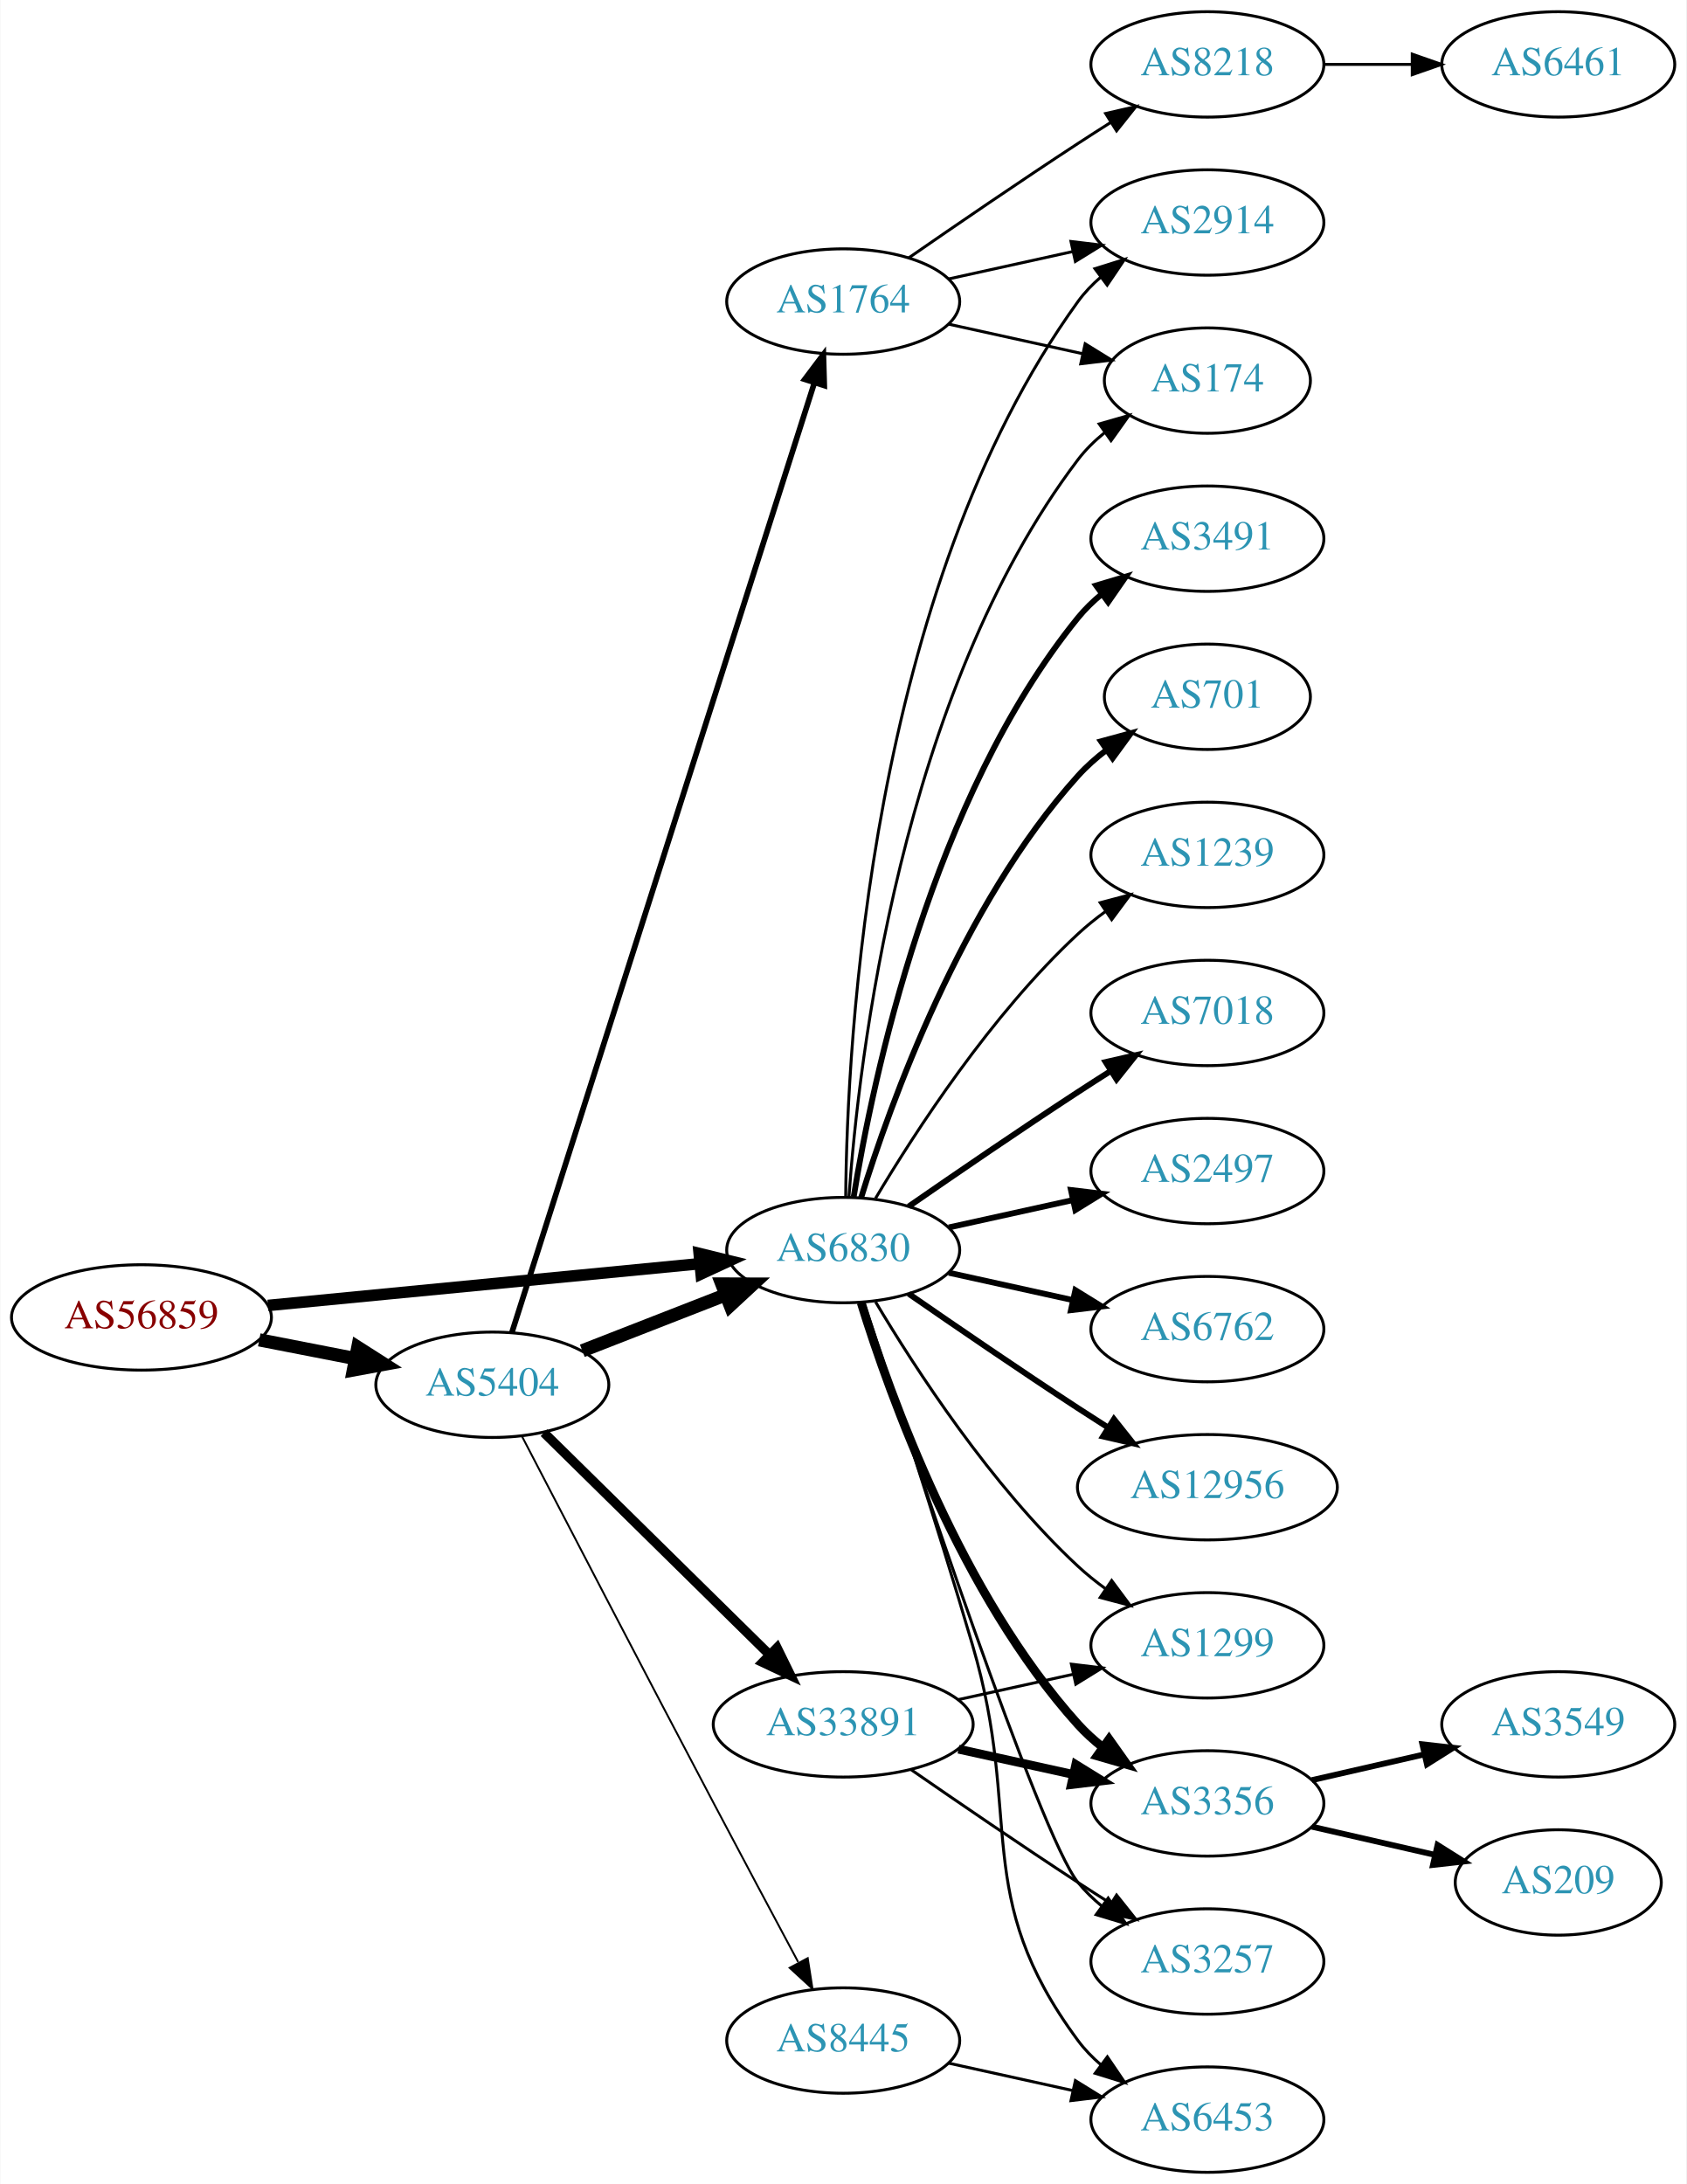
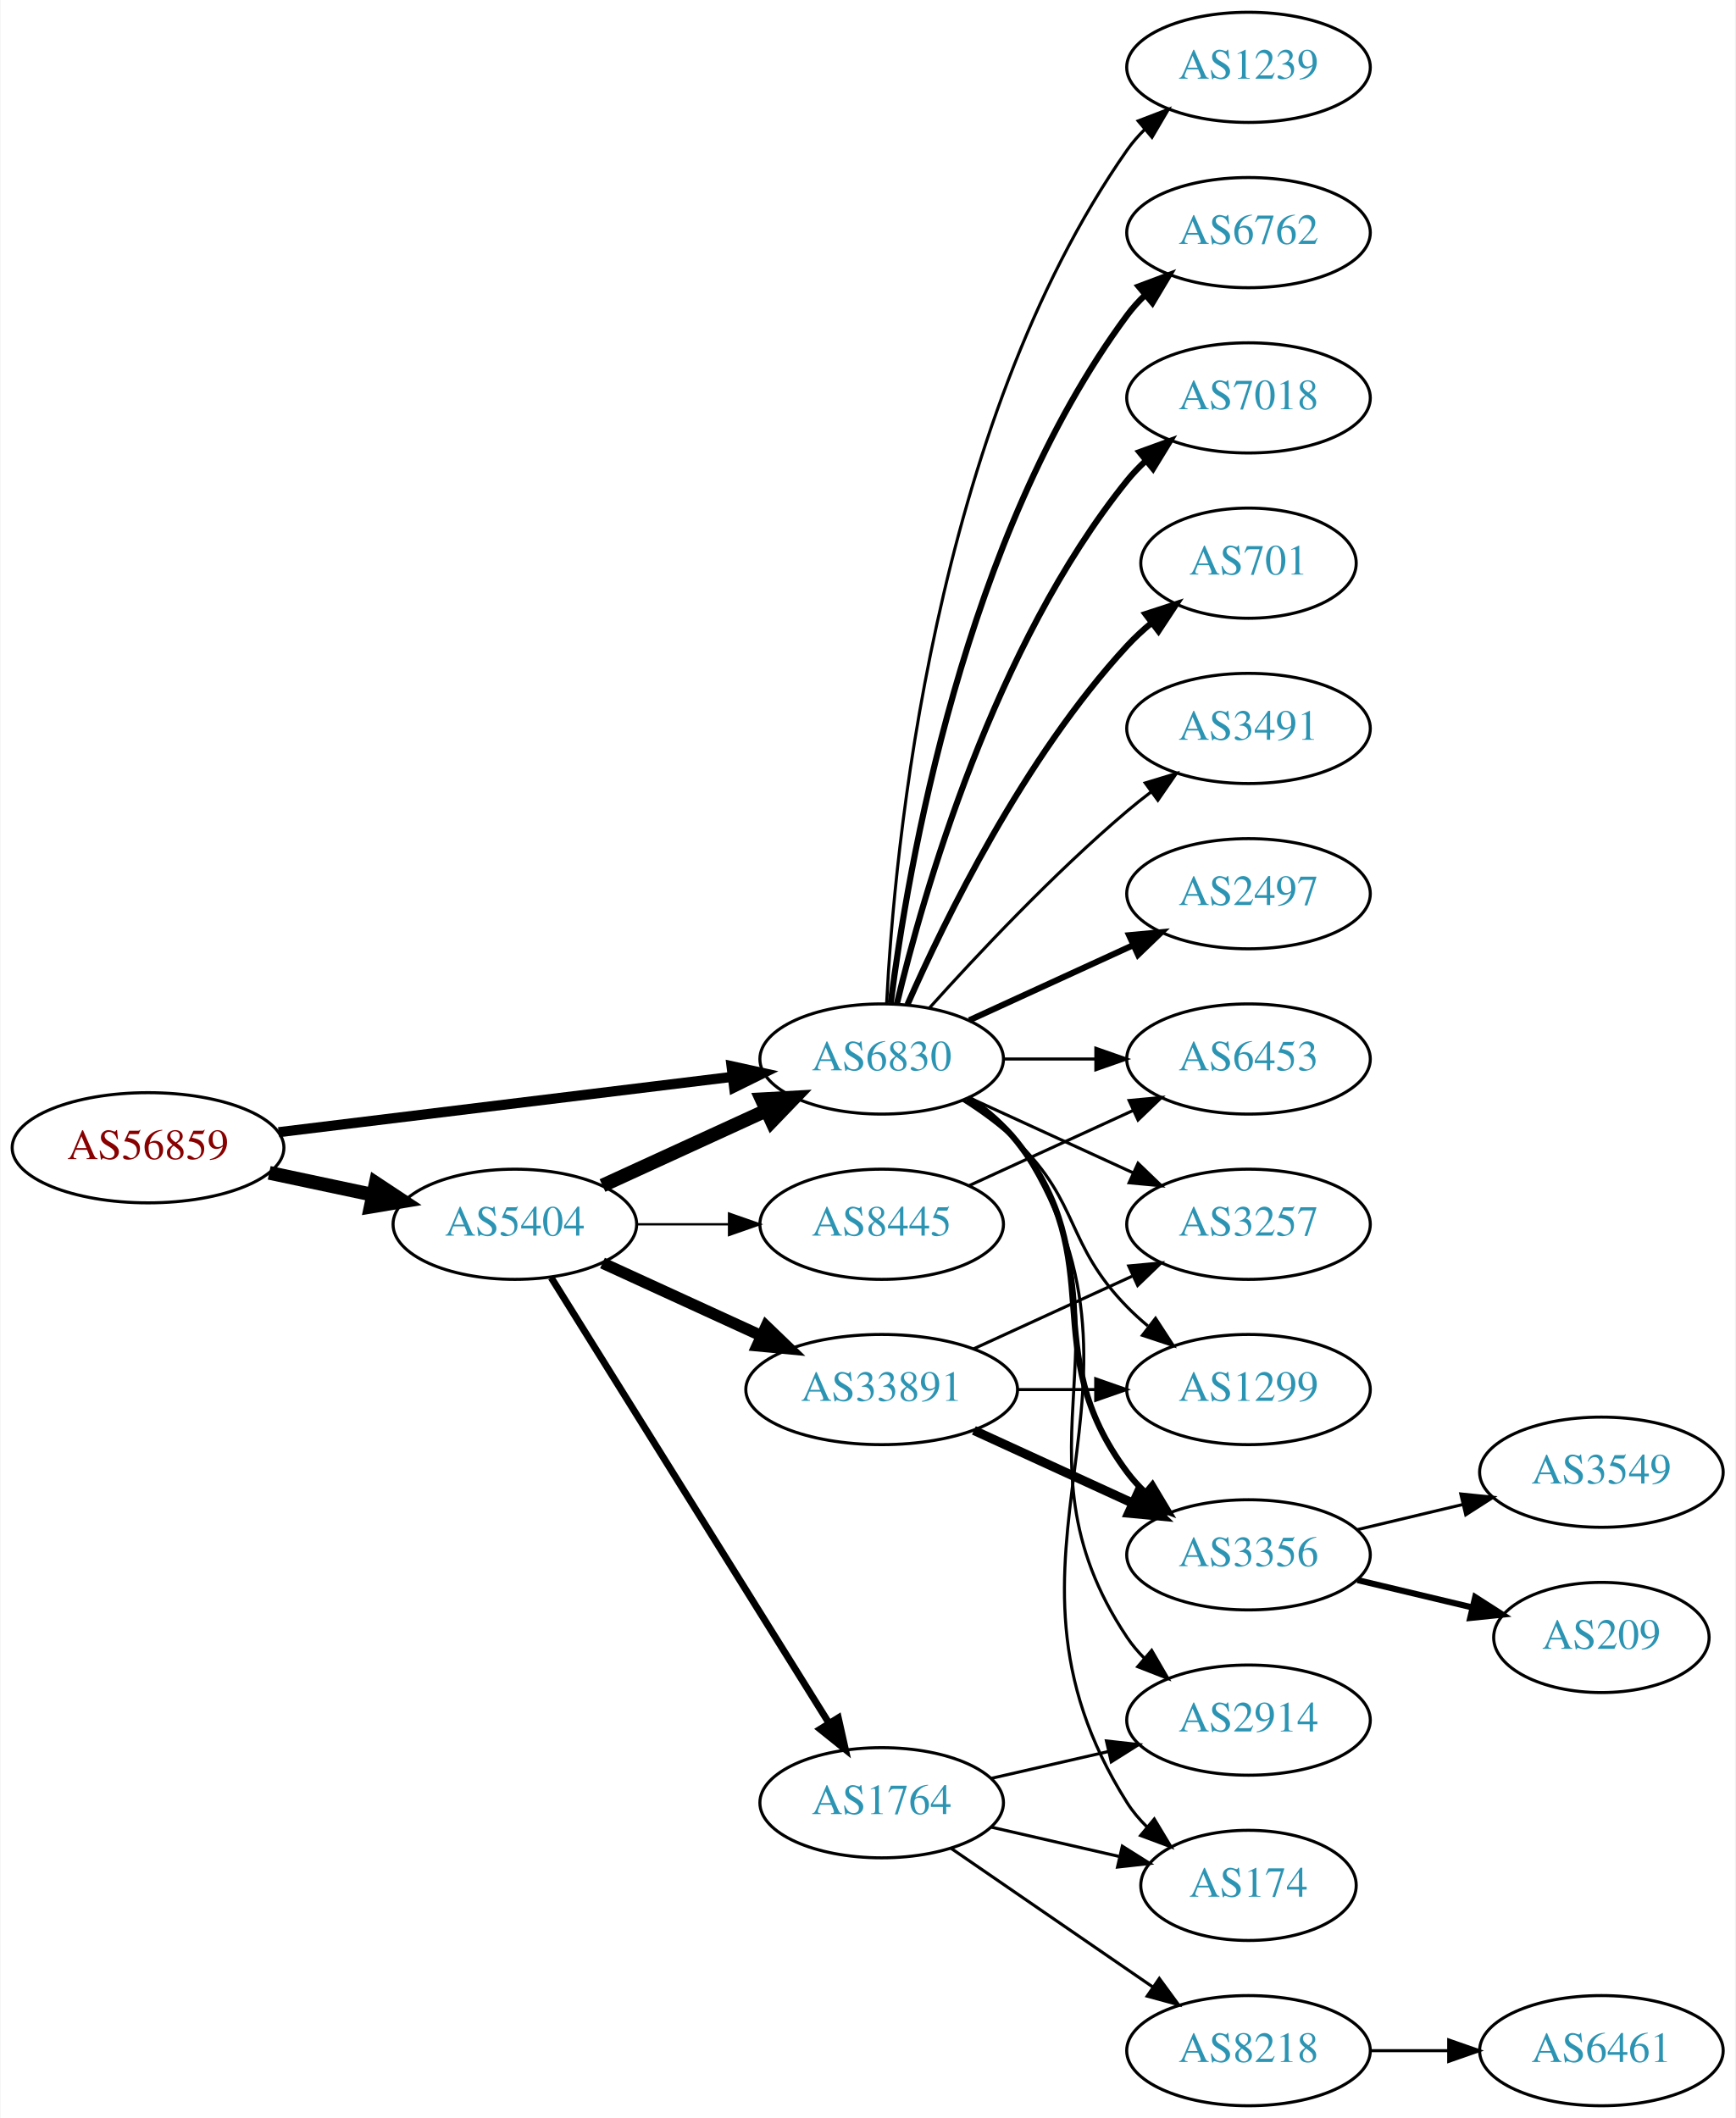
- <svg xmlns="http://www.w3.org/2000/svg" xmlns:xlink="http://www.w3.org/1999/xlink" width="576pt" height="746pt" viewBox="0.00 0.00 575.76 746.00">
-   <g id="graph0" class="graph" transform="scale(1 1) rotate(0) translate(4 742)">
-     <polygon fill="white" stroke="none" points="-4,4 -4,-742 571.762,-742 571.762,4 -4,4" />
+ <svg xmlns="http://www.w3.org/2000/svg" xmlns:xlink="http://www.w3.org/1999/xlink" width="567pt" height="692pt" viewBox="0.00 0.00 566.66 692.00">
+   <g id="graph0" class="graph" transform="scale(1 1) rotate(0) translate(4 688)">
+     <polygon fill="white" stroke="none" points="-4,4 -4,-688 562.663,-688 562.663,4 -4,4" />
    <g id="node1" class="node">
      <g id="a_node1">
        <a xlink:href="/asn/56859" xlink:title="AS56859 ~ BNP PARIBAS S.A. [AT]">
-           <ellipse fill="#ffffff" stroke="black" cx="44.196" cy="-292" rx="44.393" ry="18" />
-           <text text-anchor="middle" x="44.196" y="-288.3" font-family="Times,serif" font-size="14.00" fill="#880000">AS56859</text>
+           <ellipse fill="#ffffff" stroke="black" cx="44.196" cy="-313" rx="44.393" ry="18" />
+           <text text-anchor="middle" x="44.196" y="-309.3" font-family="Times,serif" font-size="14.00" fill="#880000">AS56859</text>
        </a>
      </g>
    </g>
    <g id="node2" class="node">
      <g id="a_node2">
        <a xlink:href="/asn/5404" xlink:title="AS5404 ~ ASN conova communications GmbH [AT]">
-           <ellipse fill="#ffffff" stroke="black" cx="164.039" cy="-269" rx="39.794" ry="18" />
-           <text text-anchor="middle" x="164.039" y="-265.3" font-family="Times,serif" font-size="14.00" fill="#2c94b3">AS5404</text>
+           <ellipse fill="#ffffff" stroke="black" cx="164.039" cy="-288" rx="39.794" ry="18" />
+           <text text-anchor="middle" x="164.039" y="-284.3" font-family="Times,serif" font-size="14.00" fill="#2c94b3">AS5404</text>
        </a>
      </g>
    </g>
    <g id="edge1" class="edge">
-       <path fill="none" stroke="black" stroke-width="4.5" d="M84.436,-284.341C94.888,-282.301 106.274,-280.079 117.052,-277.975" />
-       <polygon fill="black" stroke="black" stroke-width="4.5" points="118.089,-281.785 127.149,-276.005 116.58,-274.056 118.089,-281.785" />
+       <path fill="none" stroke="black" stroke-width="4.5" d="M83.782,-304.814C94.575,-302.524 106.404,-300.015 117.556,-297.649" />
+       <polygon fill="black" stroke="black" stroke-width="4.5" points="118.592,-301.454 127.557,-295.527 116.958,-293.751 118.592,-301.454" />
    </g>
    <g id="node3" class="node">
      <g id="a_node3">
        <a xlink:href="/asn/6830" xlink:title="AS6830 ~ LGI-UPC [AT]">
-           <ellipse fill="#ffffff" stroke="black" cx="283.881" cy="-315" rx="39.794" ry="18" />
-           <text text-anchor="middle" x="283.881" y="-311.3" font-family="Times,serif" font-size="14.00" fill="#2c94b3">AS6830</text>
+           <ellipse fill="#ffffff" stroke="black" cx="283.881" cy="-342" rx="39.794" ry="18" />
+           <text text-anchor="middle" x="283.881" y="-338.3" font-family="Times,serif" font-size="14.00" fill="#2c94b3">AS6830</text>
        </a>
      </g>
    </g>
    <g id="edge2" class="edge">
-       <path fill="none" stroke="black" stroke-width="3.938" d="M87.415,-296.085C128.788,-300.089 191.758,-306.182 234.981,-310.365" />
-       <polygon fill="black" stroke="black" stroke-width="3.938" points="234.684,-313.852 244.974,-311.332 235.358,-306.885 234.684,-313.852" />
-     </g>
-     <g id="edge4" class="edge">
-       <path fill="none" stroke="black" stroke-width="4.5" d="M194.775,-280.608C209.569,-286.382 227.646,-293.439 243.568,-299.654" />
-       <polygon fill="black" stroke="black" stroke-width="4.5" points="242.407,-303.428 253.154,-303.396 245.27,-296.092 242.407,-303.428" />
+       <path fill="none" stroke="black" stroke-width="3.3" d="M86.87,-318.085C128.284,-323.138 191.726,-330.878 235.144,-336.176" />
+       <polygon fill="black" stroke="black" stroke-width="3.3" points="234.828,-339.663 245.178,-337.4 235.676,-332.714 234.828,-339.663" />
+     </g>
+     <g id="edge3" class="edge">
+       <path fill="none" stroke="black" stroke-width="4.5" d="M192.667,-300.661C208.624,-307.973 228.895,-317.261 246.178,-325.181" />
+       <polygon fill="black" stroke="black" stroke-width="4.5" points="244.694,-328.832 255.425,-329.419 247.975,-321.673 244.694,-328.832" />
    </g>
    <g id="node4" class="node">
      <g id="a_node4">
-         <a xlink:href="/asn/1764" xlink:title="AS1764 ~ NEXTLAYER-AS [AT]">
-           <ellipse fill="#ffffff" stroke="black" cx="283.881" cy="-639" rx="39.794" ry="18" />
-           <text text-anchor="middle" x="283.881" y="-635.3" font-family="Times,serif" font-size="14.00" fill="#2c94b3">AS1764</text>
-         </a>
-       </g>
-     </g>
-     <g id="edge3" class="edge">
-       <path fill="none" stroke="black" stroke-width="1.929" d="M170.722,-286.846C189.697,-346.421 250.956,-538.76 274.003,-611.124" />
-       <polygon fill="black" stroke="black" stroke-width="1.929" points="270.747,-612.434 277.116,-620.9 277.417,-610.309 270.747,-612.434" />
+         <a xlink:href="/asn/8445" xlink:title="AS8445 ~ SALZBURG-AG-AS [AT]">
+           <ellipse fill="#ffffff" stroke="black" cx="283.881" cy="-288" rx="39.794" ry="18" />
+           <text text-anchor="middle" x="283.881" y="-284.3" font-family="Times,serif" font-size="14.00" fill="#2c94b3">AS8445</text>
+         </a>
+       </g>
+     </g>
+     <g id="edge4" class="edge">
+       <path fill="none" stroke="black" stroke-width="0.75" d="M203.951,-288C213.505,-288 223.854,-288 233.817,-288" />
+       <polygon fill="black" stroke="black" stroke-width="0.75" points="234.009,-291.5 244.009,-288 234.009,-284.5 234.009,-291.5" />
    </g>
    <g id="node5" class="node">
      <g id="a_node5">
        <a xlink:href="/asn/33891" xlink:title="AS33891 ~ CORE-BACKBONE GMBH GLOBAL NETWORK [DE]">
-           <ellipse fill="#ffffff" stroke="black" cx="283.881" cy="-153" rx="44.393" ry="18" />
-           <text text-anchor="middle" x="283.881" y="-149.3" font-family="Times,serif" font-size="14.00" fill="#2c94b3">AS33891</text>
+           <ellipse fill="#ffffff" stroke="black" cx="283.881" cy="-234" rx="44.393" ry="18" />
+           <text text-anchor="middle" x="283.881" y="-230.3" font-family="Times,serif" font-size="14.00" fill="#2c94b3">AS33891</text>
        </a>
      </g>
    </g>
    <g id="edge5" class="edge">
-       <path fill="none" stroke="black" stroke-width="3.214" d="M181.673,-252.626C201.737,-232.876 235.628,-199.514 258.61,-176.891" />
-       <polygon fill="black" stroke="black" stroke-width="3.214" points="261.279,-179.176 265.95,-169.666 256.368,-174.187 261.279,-179.176" />
+       <path fill="none" stroke="black" stroke-width="3.75" d="M192.667,-275.339C208.165,-268.238 227.732,-259.272 244.678,-251.506" />
+       <polygon fill="black" stroke="black" stroke-width="3.75" points="246.148,-254.683 253.781,-247.335 243.232,-248.319 246.148,-254.683" />
    </g>
    <g id="node6" class="node">
      <g id="a_node6">
-         <a xlink:href="/asn/8445" xlink:title="AS8445 ~ SALZBURG-AG-AS [AT]">
-           <ellipse fill="#ffffff" stroke="black" cx="283.881" cy="-45" rx="39.794" ry="18" />
-           <text text-anchor="middle" x="283.881" y="-41.3" font-family="Times,serif" font-size="14.00" fill="#2c94b3">AS8445</text>
+         <a xlink:href="/asn/1764" xlink:title="AS1764 ~ NEXTLAYER-AS [AT]">
+           <ellipse fill="#ffffff" stroke="black" cx="283.881" cy="-99" rx="39.794" ry="18" />
+           <text text-anchor="middle" x="283.881" y="-95.3" font-family="Times,serif" font-size="14.00" fill="#2c94b3">AS1764</text>
        </a>
      </g>
    </g>
    <g id="edge6" class="edge">
-       <path fill="none" stroke="black" stroke-width="0.643" d="M174.182,-251.362C188.205,-224.338 215.9,-171.08 239.685,-126 249.231,-107.907 260.064,-87.594 268.494,-71.836" />
-       <polygon fill="black" stroke="black" stroke-width="0.643" points="271.765,-73.141 273.399,-62.673 265.593,-69.838 271.765,-73.141" />
+       <path fill="none" stroke="black" stroke-width="2.25" d="M175.914,-270.558C196.697,-237.225 242.158,-164.314 266.586,-125.134" />
+       <polygon fill="black" stroke="black" stroke-width="2.25" points="269.711,-126.737 272.032,-116.4 263.771,-123.034 269.711,-126.737" />
+     </g>
+     <g id="node7" class="node">
+       <g id="a_node7">
+         <a xlink:href="/asn/6762" xlink:title="AS6762 ~ TELECOM ITALIA SPARKLE S.p.A. [IT]">
+           <ellipse fill="#ffffff" stroke="black" cx="403.724" cy="-612" rx="39.794" ry="18" />
+           <text text-anchor="middle" x="403.724" y="-608.3" font-family="Times,serif" font-size="14.00" fill="#2c94b3">AS6762</text>
+         </a>
+       </g>
+     </g>
+     <g id="edge7" class="edge">
+       <path fill="none" stroke="black" stroke-width="2" d="M286.84,-360.265C292.247,-403.329 310.693,-513.002 364.077,-585 365.814,-587.342 367.816,-589.555 369.975,-591.63" />
+       <polygon fill="black" stroke="black" stroke-width="2" points="367.849,-594.414 377.768,-598.137 372.335,-589.041 367.849,-594.414" />
    </g>
    <g id="node8" class="node">
      <g id="a_node8">
-         <a xlink:href="/asn/2914" xlink:title="AS2914 ~ NTT America, Inc. [US]">
-           <ellipse fill="#ffffff" stroke="black" cx="408.273" cy="-666" rx="39.794" ry="18" />
-           <text text-anchor="middle" x="408.273" y="-662.3" font-family="Times,serif" font-size="14.00" fill="#2c94b3">AS2914</text>
-         </a>
-       </g>
-     </g>
-     <g id="edge22" class="edge">
-       <path fill="none" stroke="black" d="M284.733,-333.078C285.182,-385.561 292.835,-540.452 364.077,-639 366.279,-642.046 368.941,-644.825 371.848,-647.341" />
-       <polygon fill="black" stroke="black" points="369.863,-650.226 379.973,-653.392 374.044,-644.612 369.863,-650.226" />
+         <a xlink:href="/asn/7018" xlink:title="AS7018 ~ AT&amp;T Services, Inc. [US]">
+           <ellipse fill="#ffffff" stroke="black" cx="403.724" cy="-558" rx="39.794" ry="18" />
+           <text text-anchor="middle" x="403.724" y="-554.3" font-family="Times,serif" font-size="14.00" fill="#2c94b3">AS7018</text>
+         </a>
+       </g>
+     </g>
+     <g id="edge8" class="edge">
+       <path fill="none" stroke="black" stroke-width="2" d="M288.808,-359.882C297.366,-395.609 320.515,-477.008 364.077,-531 365.908,-533.269 367.978,-535.43 370.185,-537.468" />
+       <polygon fill="black" stroke="black" stroke-width="2" points="368.108,-540.291 378.066,-543.906 372.536,-534.869 368.108,-540.291" />
    </g>
    <g id="node9" class="node">
      <g id="a_node9">
-         <a xlink:href="/asn/174" xlink:title="AS174 ~ Cogent Communications [US]">
-           <ellipse fill="#ffffff" stroke="black" cx="408.273" cy="-612" rx="35.194" ry="18" />
-           <text text-anchor="middle" x="408.273" y="-608.3" font-family="Times,serif" font-size="14.00" fill="#2c94b3">AS174</text>
-         </a>
-       </g>
-     </g>
-     <g id="edge23" class="edge">
-       <path fill="none" stroke="black" d="M285.83,-333.036C289.116,-379.457 303.426,-505.007 364.077,-585 366.662,-588.409 369.812,-591.494 373.222,-594.255" />
-       <polygon fill="black" stroke="black" points="371.32,-597.196 381.506,-600.112 375.361,-591.481 371.32,-597.196" />
+         <a xlink:href="/asn/701" xlink:title="AS701 ~ UUNET [US]">
+           <ellipse fill="#ffffff" stroke="black" cx="403.724" cy="-504" rx="35.194" ry="18" />
+           <text text-anchor="middle" x="403.724" y="-500.3" font-family="Times,serif" font-size="14.00" fill="#2c94b3">AS701</text>
+         </a>
+       </g>
+     </g>
+     <g id="edge9" class="edge">
+       <path fill="none" stroke="black" stroke-width="2" d="M292.297,-359.761C304.365,-387.183 330.337,-440.473 364.077,-477 366.483,-479.604 369.18,-482.1 372.003,-484.449" />
+       <polygon fill="black" stroke="black" stroke-width="2" points="370.071,-487.378 380.147,-490.653 374.312,-481.809 370.071,-487.378" />
+     </g>
+     <g id="node10" class="node">
+       <g id="a_node10">
+         <a xlink:href="/asn/3491" xlink:title="AS3491 ~ PCCW Global, Inc. [US]">
+           <ellipse fill="#ffffff" stroke="black" cx="403.724" cy="-450" rx="39.794" ry="18" />
+           <text text-anchor="middle" x="403.724" y="-446.3" font-family="Times,serif" font-size="14.00" fill="#2c94b3">AS3491</text>
+         </a>
+       </g>
+     </g>
+     <g id="edge10" class="edge">
+       <path fill="none" stroke="black" d="M299.527,-358.725C314.828,-375.765 339.925,-402.523 364.077,-423 366.574,-425.117 369.235,-427.232 371.946,-429.293" />
+       <polygon fill="black" stroke="black" points="369.983,-432.194 380.123,-435.266 374.112,-426.541 369.983,-432.194" />
    </g>
    <g id="node11" class="node">
      <g id="a_node11">
-         <a xlink:href="/asn/3491" xlink:title="AS3491 ~ PCCW Global, Inc. [US]">
-           <ellipse fill="#ffffff" stroke="black" cx="408.273" cy="-558" rx="39.794" ry="18" />
-           <text text-anchor="middle" x="408.273" y="-554.3" font-family="Times,serif" font-size="14.00" fill="#2c94b3">AS3491</text>
+         <a xlink:href="/asn/2497" xlink:title="AS2497 ~ Internet Initiative Japan Inc. [JP]">
+           <ellipse fill="#ffffff" stroke="black" cx="403.724" cy="-396" rx="39.794" ry="18" />
+           <text text-anchor="middle" x="403.724" y="-392.3" font-family="Times,serif" font-size="14.00" fill="#2c94b3">AS2497</text>
        </a>
      </g>
    </g>
    <g id="edge11" class="edge">
-       <path fill="none" stroke="black" stroke-width="2" d="M287.462,-333.178C293.917,-372.997 313.988,-469.286 364.077,-531 366.446,-533.918 369.219,-536.612 372.196,-539.075" />
-       <polygon fill="black" stroke="black" stroke-width="2" points="370.271,-542.003 380.418,-545.052 374.387,-536.341 370.271,-542.003" />
+       <path fill="none" stroke="black" stroke-width="2" d="M312.51,-354.661C328.467,-361.973 348.738,-371.261 366.02,-379.181" />
+       <polygon fill="black" stroke="black" stroke-width="2" points="364.719,-382.435 375.268,-383.419 367.635,-376.071 364.719,-382.435" />
    </g>
    <g id="node12" class="node">
      <g id="a_node12">
-         <a xlink:href="/asn/701" xlink:title="AS701 ~ UUNET [US]">
-           <ellipse fill="#ffffff" stroke="black" cx="408.273" cy="-504" rx="35.194" ry="18" />
-           <text text-anchor="middle" x="408.273" y="-500.3" font-family="Times,serif" font-size="14.00" fill="#2c94b3">AS701</text>
+         <a xlink:href="/asn/1239" xlink:title="AS1239 ~ Sprint [US]">
+           <ellipse fill="#ffffff" stroke="black" cx="403.724" cy="-666" rx="39.794" ry="18" />
+           <text text-anchor="middle" x="403.724" y="-662.3" font-family="Times,serif" font-size="14.00" fill="#2c94b3">AS1239</text>
        </a>
      </g>
    </g>
    <g id="edge12" class="edge">
-       <path fill="none" stroke="black" stroke-width="2" d="M290.019,-332.94C299.922,-364.979 324.259,-432.812 364.077,-477 366.941,-480.178 370.265,-483.119 373.773,-485.8" />
-       <polygon fill="black" stroke="black" stroke-width="2" points="371.939,-488.786 382.162,-491.569 375.906,-483.018 371.939,-488.786" />
+       <path fill="none" stroke="black" d="M285.494,-360.174C287.984,-409.504 300.572,-548.29 364.077,-639 365.75,-641.389 367.705,-643.635 369.832,-645.733" />
+       <polygon fill="black" stroke="black" points="367.672,-648.49 377.564,-652.284 372.196,-643.149 367.672,-648.49" />
    </g>
    <g id="node13" class="node">
      <g id="a_node13">
-         <a xlink:href="/asn/1239" xlink:title="AS1239 ~ Sprint [US]">
-           <ellipse fill="#ffffff" stroke="black" cx="408.273" cy="-450" rx="39.794" ry="18" />
-           <text text-anchor="middle" x="408.273" y="-446.3" font-family="Times,serif" font-size="14.00" fill="#2c94b3">AS1239</text>
+         <a xlink:href="/asn/3356" xlink:title="AS3356 ~ Level 3 Parent, LLC [US]">
+           <ellipse fill="#ffffff" stroke="black" cx="403.724" cy="-180" rx="39.794" ry="18" />
+           <text text-anchor="middle" x="403.724" y="-176.3" font-family="Times,serif" font-size="14.00" fill="#2c94b3">AS3356</text>
        </a>
      </g>
    </g>
    <g id="edge13" class="edge">
-       <path fill="none" stroke="black" d="M294.927,-332.671C308.498,-355.472 334.43,-395.472 364.077,-423 366.984,-425.699 370.197,-428.28 373.521,-430.703" />
-       <polygon fill="black" stroke="black" points="371.656,-433.667 381.899,-436.375 375.58,-427.87 371.656,-433.667" />
+       <path fill="none" stroke="black" stroke-width="2" d="M311.853,-329.145C317.841,-325.28 323.701,-320.559 328.077,-315 359.376,-275.246 333.806,-247.542 364.077,-207 365.822,-204.664 367.829,-202.455 369.992,-200.383" />
+       <polygon fill="black" stroke="black" stroke-width="2" points="372.352,-202.973 377.793,-193.882 367.87,-197.595 372.352,-202.973" />
    </g>
    <g id="node14" class="node">
      <g id="a_node14">
-         <a xlink:href="/asn/7018" xlink:title="AS7018 ~ AT&amp;T Services, Inc. [US]">
-           <ellipse fill="#ffffff" stroke="black" cx="408.273" cy="-396" rx="39.794" ry="18" />
-           <text text-anchor="middle" x="408.273" y="-392.3" font-family="Times,serif" font-size="14.00" fill="#2c94b3">AS7018</text>
+         <a xlink:href="/asn/2914" xlink:title="AS2914 ~ NTT America, Inc. [US]">
+           <ellipse fill="#ffffff" stroke="black" cx="403.724" cy="-126" rx="39.794" ry="18" />
+           <text text-anchor="middle" x="403.724" y="-122.3" font-family="Times,serif" font-size="14.00" fill="#2c94b3">AS2914</text>
        </a>
      </g>
    </g>
    <g id="edge14" class="edge">
-       <path fill="none" stroke="black" stroke-width="2" d="M306.238,-329.901C322.089,-340.877 344.292,-356.079 364.077,-369 367.659,-371.339 371.43,-373.759 375.19,-376.144" />
-       <polygon fill="black" stroke="black" stroke-width="2" points="373.523,-379.231 383.851,-381.596 377.252,-373.307 373.523,-379.231" />
+       <path fill="none" stroke="black" d="M312.715,-329.162C318.529,-325.339 324.095,-320.633 328.077,-315 370.656,-254.775 323.053,-214.294 364.077,-153 365.699,-150.577 367.618,-148.305 369.72,-146.19" />
+       <polygon fill="black" stroke="black" points="372.087,-148.771 377.405,-139.607 367.533,-143.454 372.087,-148.771" />
    </g>
    <g id="node15" class="node">
      <g id="a_node15">
-         <a xlink:href="/asn/2497" xlink:title="AS2497 ~ Internet Initiative Japan Inc. [JP]">
-           <ellipse fill="#ffffff" stroke="black" cx="408.273" cy="-342" rx="39.794" ry="18" />
-           <text text-anchor="middle" x="408.273" y="-338.3" font-family="Times,serif" font-size="14.00" fill="#2c94b3">AS2497</text>
+         <a xlink:href="/asn/3257" xlink:title="AS3257 ~ GTT [DE]">
+           <ellipse fill="#ffffff" stroke="black" cx="403.724" cy="-288" rx="39.794" ry="18" />
+           <text text-anchor="middle" x="403.724" y="-284.3" font-family="Times,serif" font-size="14.00" fill="#2c94b3">AS3257</text>
        </a>
      </g>
    </g>
    <g id="edge15" class="edge">
-       <path fill="none" stroke="black" stroke-width="2" d="M319.954,-322.737C333.141,-325.646 348.321,-328.995 362.287,-332.076" />
-       <polygon fill="black" stroke="black" stroke-width="2" points="361.676,-335.525 372.196,-334.262 363.184,-328.69 361.676,-335.525" />
+       <path fill="none" stroke="black" d="M312.51,-329.339C328.467,-322.027 348.738,-312.739 366.02,-304.819" />
+       <polygon fill="black" stroke="black" points="367.635,-307.929 375.268,-300.581 364.719,-301.565 367.635,-307.929" />
    </g>
    <g id="node16" class="node">
      <g id="a_node16">
-         <a xlink:href="/asn/6762" xlink:title="AS6762 ~ TELECOM ITALIA SPARKLE S.p.A. [IT]">
-           <ellipse fill="#ffffff" stroke="black" cx="408.273" cy="-288" rx="39.794" ry="18" />
-           <text text-anchor="middle" x="408.273" y="-284.3" font-family="Times,serif" font-size="14.00" fill="#2c94b3">AS6762</text>
+         <a xlink:href="/asn/174" xlink:title="AS174 ~ Cogent Communications [US]">
+           <ellipse fill="#ffffff" stroke="black" cx="403.724" cy="-72" rx="35.194" ry="18" />
+           <text text-anchor="middle" x="403.724" y="-68.3" font-family="Times,serif" font-size="14.00" fill="#2c94b3">AS174</text>
        </a>
      </g>
    </g>
    <g id="edge16" class="edge">
-       <path fill="none" stroke="black" stroke-width="2" d="M319.954,-307.263C333.141,-304.354 348.321,-301.005 362.287,-297.924" />
-       <polygon fill="black" stroke="black" stroke-width="2" points="363.184,-301.31 372.196,-295.738 361.676,-294.475 363.184,-301.31" />
+       <path fill="none" stroke="black" d="M312.936,-329.313C318.741,-325.485 324.247,-320.737 328.077,-315 382.116,-234.056 312.127,-181.3 364.077,-99 365.869,-96.162 368.077,-93.541 370.524,-91.14" />
+       <polygon fill="black" stroke="black" points="372.942,-93.681 378.398,-84.598 368.469,-88.296 372.942,-93.681" />
    </g>
    <g id="node17" class="node">
      <g id="a_node17">
-         <a xlink:href="/asn/12956" xlink:title="AS12956 ~ TELXIUS [ES]">
-           <ellipse fill="#ffffff" stroke="black" cx="408.273" cy="-234" rx="44.393" ry="18" />
-           <text text-anchor="middle" x="408.273" y="-230.3" font-family="Times,serif" font-size="14.00" fill="#2c94b3">AS12956</text>
+         <a xlink:href="/asn/6453" xlink:title="AS6453 ~ TATA COMMUNICATIONS (AMERICA) INC [US]">
+           <ellipse fill="#ffffff" stroke="black" cx="403.724" cy="-342" rx="39.794" ry="18" />
+           <text text-anchor="middle" x="403.724" y="-338.3" font-family="Times,serif" font-size="14.00" fill="#2c94b3">AS6453</text>
        </a>
      </g>
    </g>
    <g id="edge17" class="edge">
-       <path fill="none" stroke="black" stroke-width="2" d="M306.238,-300.099C322.089,-289.123 344.292,-273.921 364.077,-261 367.398,-258.831 370.88,-256.594 374.367,-254.379" />
-       <polygon fill="black" stroke="black" stroke-width="2" points="376.356,-257.262 382.949,-248.968 372.623,-251.34 376.356,-257.262" />
+       <path fill="none" stroke="black" d="M323.794,-342C333.347,-342 343.697,-342 353.659,-342" />
+       <polygon fill="black" stroke="black" points="353.852,-345.5 363.852,-342 353.852,-338.5 353.852,-345.5" />
    </g>
    <g id="node18" class="node">
      <g id="a_node18">
        <a xlink:href="/asn/1299" xlink:title="AS1299 ~ Telia Carrier [EU]">
-           <ellipse fill="#ffffff" stroke="black" cx="408.273" cy="-180" rx="39.794" ry="18" />
-           <text text-anchor="middle" x="408.273" y="-176.3" font-family="Times,serif" font-size="14.00" fill="#2c94b3">AS1299</text>
+           <ellipse fill="#ffffff" stroke="black" cx="403.724" cy="-234" rx="39.794" ry="18" />
+           <text text-anchor="middle" x="403.724" y="-230.3" font-family="Times,serif" font-size="14.00" fill="#2c94b3">AS1299</text>
        </a>
      </g>
    </g>
    <g id="edge18" class="edge">
-       <path fill="none" stroke="black" d="M294.927,-297.329C308.498,-274.528 334.43,-234.528 364.077,-207 366.984,-204.301 370.197,-201.72 373.521,-199.297" />
-       <polygon fill="black" stroke="black" points="375.58,-202.13 381.899,-193.625 371.656,-196.333 375.58,-202.13" />
+       <path fill="none" stroke="black" d="M310.41,-328.538C316.573,-324.638 322.875,-320.052 328.077,-315 348.771,-294.906 343.905,-281.617 364.077,-261 366.17,-258.861 368.453,-256.782 370.83,-254.79" />
+       <polygon fill="black" stroke="black" points="373.349,-257.268 379.13,-248.389 369.074,-251.725 373.349,-257.268" />
+     </g>
+     <g id="edge19" class="edge">
+       <path fill="none" stroke="black" d="M312.51,-300.661C328.467,-307.973 348.738,-317.261 366.02,-325.181" />
+       <polygon fill="black" stroke="black" points="364.719,-328.435 375.268,-329.419 367.635,-322.071 364.719,-328.435" />
+     </g>
+     <g id="edge20" class="edge">
+       <path fill="none" stroke="black" stroke-width="3" d="M314.011,-220.652C329.622,-213.498 349.02,-204.609 365.692,-196.97" />
+       <polygon fill="black" stroke="black" stroke-width="3" points="367.511,-199.986 375.144,-192.638 364.595,-193.622 367.511,-199.986" />
+     </g>
+     <g id="edge21" class="edge">
+       <path fill="none" stroke="black" d="M314.011,-247.348C329.622,-254.502 349.02,-263.391 365.692,-271.03" />
+       <polygon fill="black" stroke="black" points="364.595,-274.378 375.144,-275.362 367.511,-268.014 364.595,-274.378" />
+     </g>
+     <g id="edge22" class="edge">
+       <path fill="none" stroke="black" d="M328.092,-234C336.405,-234 345.168,-234 353.65,-234" />
+       <polygon fill="black" stroke="black" points="353.809,-237.5 363.809,-234 353.809,-230.5 353.809,-237.5" />
+     </g>
+     <g id="edge25" class="edge">
+       <path fill="none" stroke="black" d="M319.6,-106.955C331.6,-109.704 345.221,-112.825 357.914,-115.733" />
+       <polygon fill="black" stroke="black" points="357.316,-119.187 367.845,-118.009 358.88,-112.364 357.316,-119.187" />
+     </g>
+     <g id="edge24" class="edge">
+       <path fill="none" stroke="black" d="M319.6,-91.045C332.693,-88.045 347.715,-84.603 361.356,-81.478" />
+       <polygon fill="black" stroke="black" points="362.497,-84.807 371.463,-79.162 360.934,-77.984 362.497,-84.807" />
    </g>
    <g id="node19" class="node">
      <g id="a_node19">
-         <a xlink:href="/asn/3356" xlink:title="AS3356 ~ Level 3 Parent, LLC [US]">
-           <ellipse fill="#ffffff" stroke="black" cx="408.273" cy="-126" rx="39.794" ry="18" />
-           <text text-anchor="middle" x="408.273" y="-122.3" font-family="Times,serif" font-size="14.00" fill="#2c94b3">AS3356</text>
-         </a>
-       </g>
-     </g>
-     <g id="edge19" class="edge">
-       <path fill="none" stroke="black" stroke-width="3" d="M290.019,-297.06C299.922,-265.021 324.259,-197.188 364.077,-153 366.593,-150.208 369.465,-147.599 372.504,-145.188" />
-       <polygon fill="black" stroke="black" stroke-width="3" points="374.687,-147.93 380.812,-139.285 370.633,-142.224 374.687,-147.93" />
-     </g>
-     <g id="node20" class="node">
-       <g id="a_node20">
-         <a xlink:href="/asn/6453" xlink:title="AS6453 ~ TATA COMMUNICATIONS (AMERICA) INC [US]">
-           <ellipse fill="#ffffff" stroke="black" cx="408.273" cy="-18" rx="39.794" ry="18" />
-           <text text-anchor="middle" x="408.273" y="-14.3" font-family="Times,serif" font-size="14.00" fill="#2c94b3">AS6453</text>
-         </a>
-       </g>
-     </g>
-     <g id="edge20" class="edge">
-       <path fill="none" stroke="black" d="M290.891,-297.179C299.505,-271.43 315.687,-222.27 328.077,-180 345.545,-120.411 327.174,-94.941 364.077,-45 366.311,-41.977 368.994,-39.214 371.914,-36.707" />
-       <polygon fill="black" stroke="black" points="374.109,-39.437 380.058,-30.669 369.94,-33.814 374.109,-39.437" />
+         <a xlink:href="/asn/8218" xlink:title="AS8218 ~ legacy Neotelecoms [FR]">
+           <ellipse fill="#ffffff" stroke="black" cx="403.724" cy="-18" rx="39.794" ry="18" />
+           <text text-anchor="middle" x="403.724" y="-14.3" font-family="Times,serif" font-size="14.00" fill="#2c94b3">AS8218</text>
+         </a>
+       </g>
+     </g>
+     <g id="edge23" class="edge">
+       <path fill="none" stroke="black" d="M306.495,-84.143C324.984,-71.435 351.798,-53.005 372.427,-38.825" />
+       <polygon fill="black" stroke="black" points="374.589,-41.586 380.848,-33.037 370.624,-35.817 374.589,-41.586" />
    </g>
    <g id="node21" class="node">
      <g id="a_node21">
-         <a xlink:href="/asn/3257" xlink:title="AS3257 ~ GTT [DE]">
-           <ellipse fill="#ffffff" stroke="black" cx="408.273" cy="-72" rx="39.794" ry="18" />
-           <text text-anchor="middle" x="408.273" y="-68.3" font-family="Times,serif" font-size="14.00" fill="#2c94b3">AS3257</text>
-         </a>
-       </g>
-     </g>
-     <g id="edge21" class="edge">
-       <path fill="none" stroke="black" d="M290.694,-297.12C306.675,-248.279 350.957,-115.165 364.077,-99 366.446,-96.082 369.219,-93.388 372.196,-90.925" />
-       <polygon fill="black" stroke="black" points="374.387,-93.659 380.418,-84.948 370.271,-87.997 374.387,-93.659" />
-     </g>
-     <g id="node7" class="node">
-       <g id="a_node7">
-         <a xlink:href="/asn/8218" xlink:title="AS8218 ~ legacy Neotelecoms [FR]">
-           <ellipse fill="#ffffff" stroke="black" cx="408.273" cy="-720" rx="39.794" ry="18" />
-           <text text-anchor="middle" x="408.273" y="-716.3" font-family="Times,serif" font-size="14.00" fill="#2c94b3">AS8218</text>
-         </a>
-       </g>
-     </g>
-     <g id="edge7" class="edge">
-       <path fill="none" stroke="black" d="M306.238,-653.901C322.089,-664.877 344.292,-680.079 364.077,-693 367.659,-695.339 371.43,-697.759 375.19,-700.144" />
-       <polygon fill="black" stroke="black" points="373.523,-703.231 383.851,-705.596 377.252,-697.307 373.523,-703.231" />
-     </g>
-     <g id="edge8" class="edge">
-       <path fill="none" stroke="black" d="M319.954,-646.737C333.141,-649.646 348.321,-652.995 362.287,-656.076" />
-       <polygon fill="black" stroke="black" points="361.676,-659.525 372.196,-658.262 363.184,-652.69 361.676,-659.525" />
-     </g>
-     <g id="edge9" class="edge">
-       <path fill="none" stroke="black" d="M319.954,-631.263C334.187,-628.123 350.742,-624.471 365.586,-621.196" />
-       <polygon fill="black" stroke="black" points="366.529,-624.572 375.54,-619 365.021,-617.737 366.529,-624.572" />
-     </g>
-     <g id="edge26" class="edge">
-       <path fill="none" stroke="black" d="M323.271,-161.469C335.662,-164.202 349.509,-167.257 362.329,-170.085" />
-       <polygon fill="black" stroke="black" points="361.825,-173.558 372.344,-172.295 363.333,-166.722 361.825,-173.558" />
-     </g>
-     <g id="edge25" class="edge">
-       <path fill="none" stroke="black" stroke-width="3" d="M323.271,-144.531C335.662,-141.798 349.509,-138.743 362.329,-135.915" />
-       <polygon fill="black" stroke="black" stroke-width="3" points="363.333,-139.278 372.344,-133.705 361.825,-132.442 363.333,-139.278" />
-     </g>
-     <g id="edge24" class="edge">
-       <path fill="none" stroke="black" d="M306.912,-137.633C322.714,-126.695 344.571,-111.739 364.077,-99 367.659,-96.661 371.43,-94.241 375.19,-91.856" />
-       <polygon fill="black" stroke="black" points="377.252,-94.693 383.851,-86.404 373.523,-88.769 377.252,-94.693" />
-     </g>
-     <g id="edge29" class="edge">
-       <path fill="none" stroke="black" d="M319.954,-37.263C333.141,-34.354 348.321,-31.005 362.287,-27.924" />
-       <polygon fill="black" stroke="black" points="363.184,-31.31 372.196,-25.738 361.676,-24.475 363.184,-31.31" />
-     </g>
-     <g id="node10" class="node">
-       <g id="a_node10">
-         <a xlink:href="/asn/6461" xlink:title="AS6461 ~ Zayo Bandwidth [US]">
-           <ellipse fill="#ffffff" stroke="black" cx="528.116" cy="-720" rx="39.794" ry="18" />
-           <text text-anchor="middle" x="528.116" y="-716.3" font-family="Times,serif" font-size="14.00" fill="#2c94b3">AS6461</text>
-         </a>
-       </g>
-     </g>
-     <g id="edge10" class="edge">
-       <path fill="none" stroke="black" d="M448.186,-720C457.739,-720 468.089,-720 478.052,-720" />
-       <polygon fill="black" stroke="black" points="478.244,-723.5 488.244,-720 478.244,-716.5 478.244,-723.5" />
+         <a xlink:href="/asn/209" xlink:title="AS209 ~ CenturyLink Communications, LLC [US]">
+           <ellipse fill="#ffffff" stroke="black" cx="519.017" cy="-153" rx="35.194" ry="18" />
+           <text text-anchor="middle" x="519.017" y="-149.3" font-family="Times,serif" font-size="14.00" fill="#2c94b3">AS209</text>
+         </a>
+       </g>
+     </g>
+     <g id="edge27" class="edge">
+       <path fill="none" stroke="black" stroke-width="2" d="M439.331,-171.752C451.125,-168.942 464.43,-165.771 476.698,-162.847" />
+       <polygon fill="black" stroke="black" stroke-width="2" points="477.787,-166.186 486.703,-160.463 476.164,-159.376 477.787,-166.186" />
    </g>
    <g id="node22" class="node">
      <g id="a_node22">
        <a xlink:href="/asn/3549" xlink:title="AS3549 ~ Level 3 Parent, LLC [US]">
-           <ellipse fill="#ffffff" stroke="black" cx="528.116" cy="-153" rx="39.794" ry="18" />
-           <text text-anchor="middle" x="528.116" y="-149.3" font-family="Times,serif" font-size="14.00" fill="#2c94b3">AS3549</text>
-         </a>
-       </g>
-     </g>
-     <g id="edge27" class="edge">
-       <path fill="none" stroke="black" stroke-width="2" d="M443.993,-133.955C455.993,-136.704 469.613,-139.825 482.306,-142.733" />
-       <polygon fill="black" stroke="black" stroke-width="2" points="481.708,-146.187 492.238,-145.009 483.272,-139.364 481.708,-146.187" />
-     </g>
-     <g id="node23" class="node">
-       <g id="a_node23">
-         <a xlink:href="/asn/209" xlink:title="AS209 ~ CenturyLink Communications, LLC [US]">
-           <ellipse fill="#ffffff" stroke="black" cx="528.116" cy="-99" rx="35.194" ry="18" />
-           <text text-anchor="middle" x="528.116" y="-95.3" font-family="Times,serif" font-size="14.00" fill="#2c94b3">AS209</text>
+           <ellipse fill="#ffffff" stroke="black" cx="519.017" cy="-207" rx="39.794" ry="18" />
+           <text text-anchor="middle" x="519.017" y="-203.3" font-family="Times,serif" font-size="14.00" fill="#2c94b3">AS3549</text>
        </a>
      </g>
    </g>
    <g id="edge28" class="edge">
-       <path fill="none" stroke="black" stroke-width="2" d="M443.993,-118.045C457.085,-115.045 472.107,-111.604 485.748,-108.478" />
-       <polygon fill="black" stroke="black" stroke-width="2" points="486.89,-111.807 495.855,-106.162 485.326,-104.984 486.89,-111.807" />
+       <path fill="none" stroke="black" d="M439.331,-188.248C450.202,-190.838 462.357,-193.735 473.799,-196.462" />
+       <polygon fill="black" stroke="black" points="473.082,-199.889 483.621,-198.803 474.705,-193.08 473.082,-199.889" />
+     </g>
+     <g id="node20" class="node">
+       <g id="a_node20">
+         <a xlink:href="/asn/6461" xlink:title="AS6461 ~ Zayo Bandwidth [US]">
+           <ellipse fill="#ffffff" stroke="black" cx="519.017" cy="-18" rx="39.794" ry="18" />
+           <text text-anchor="middle" x="519.017" y="-14.3" font-family="Times,serif" font-size="14.00" fill="#2c94b3">AS6461</text>
+         </a>
+       </g>
+     </g>
+     <g id="edge26" class="edge">
+       <path fill="none" stroke="black" d="M443.396,-18C451.599,-18 460.363,-18 468.895,-18" />
+       <polygon fill="black" stroke="black" points="469.134,-21.5 479.134,-18 469.134,-14.5 469.134,-21.5" />
    </g>
  </g>
</svg>
